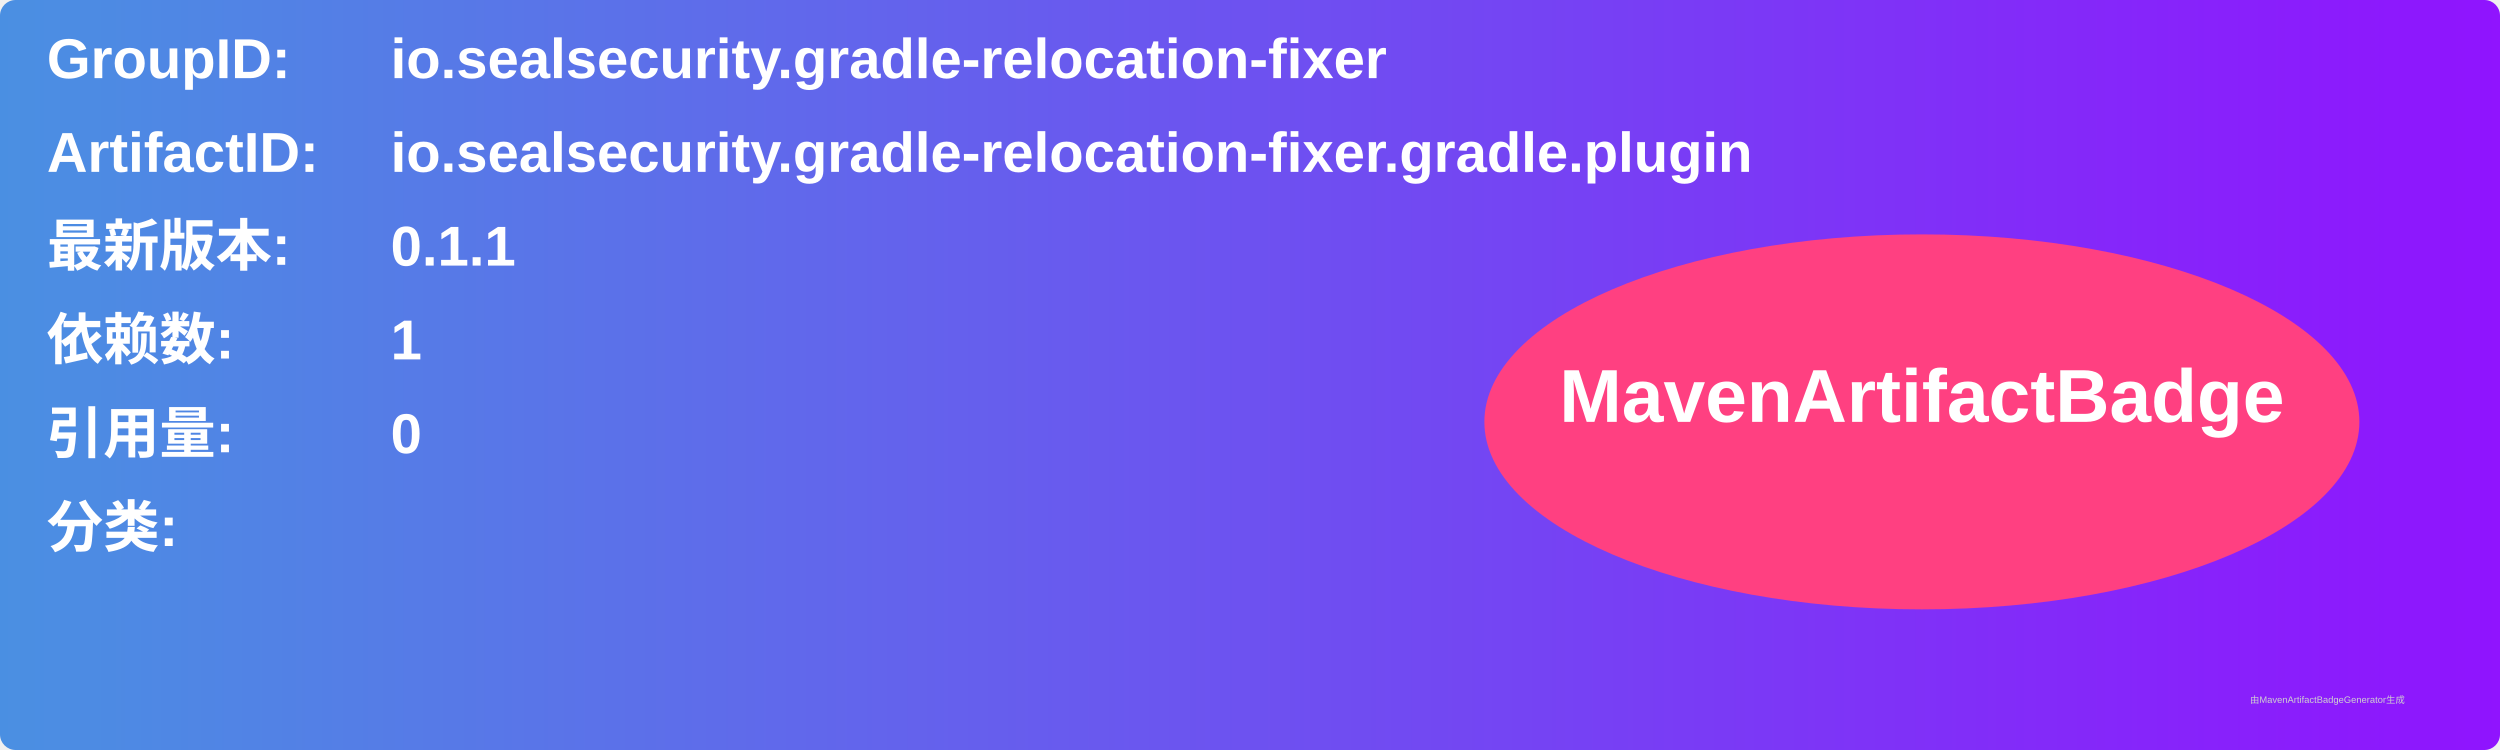
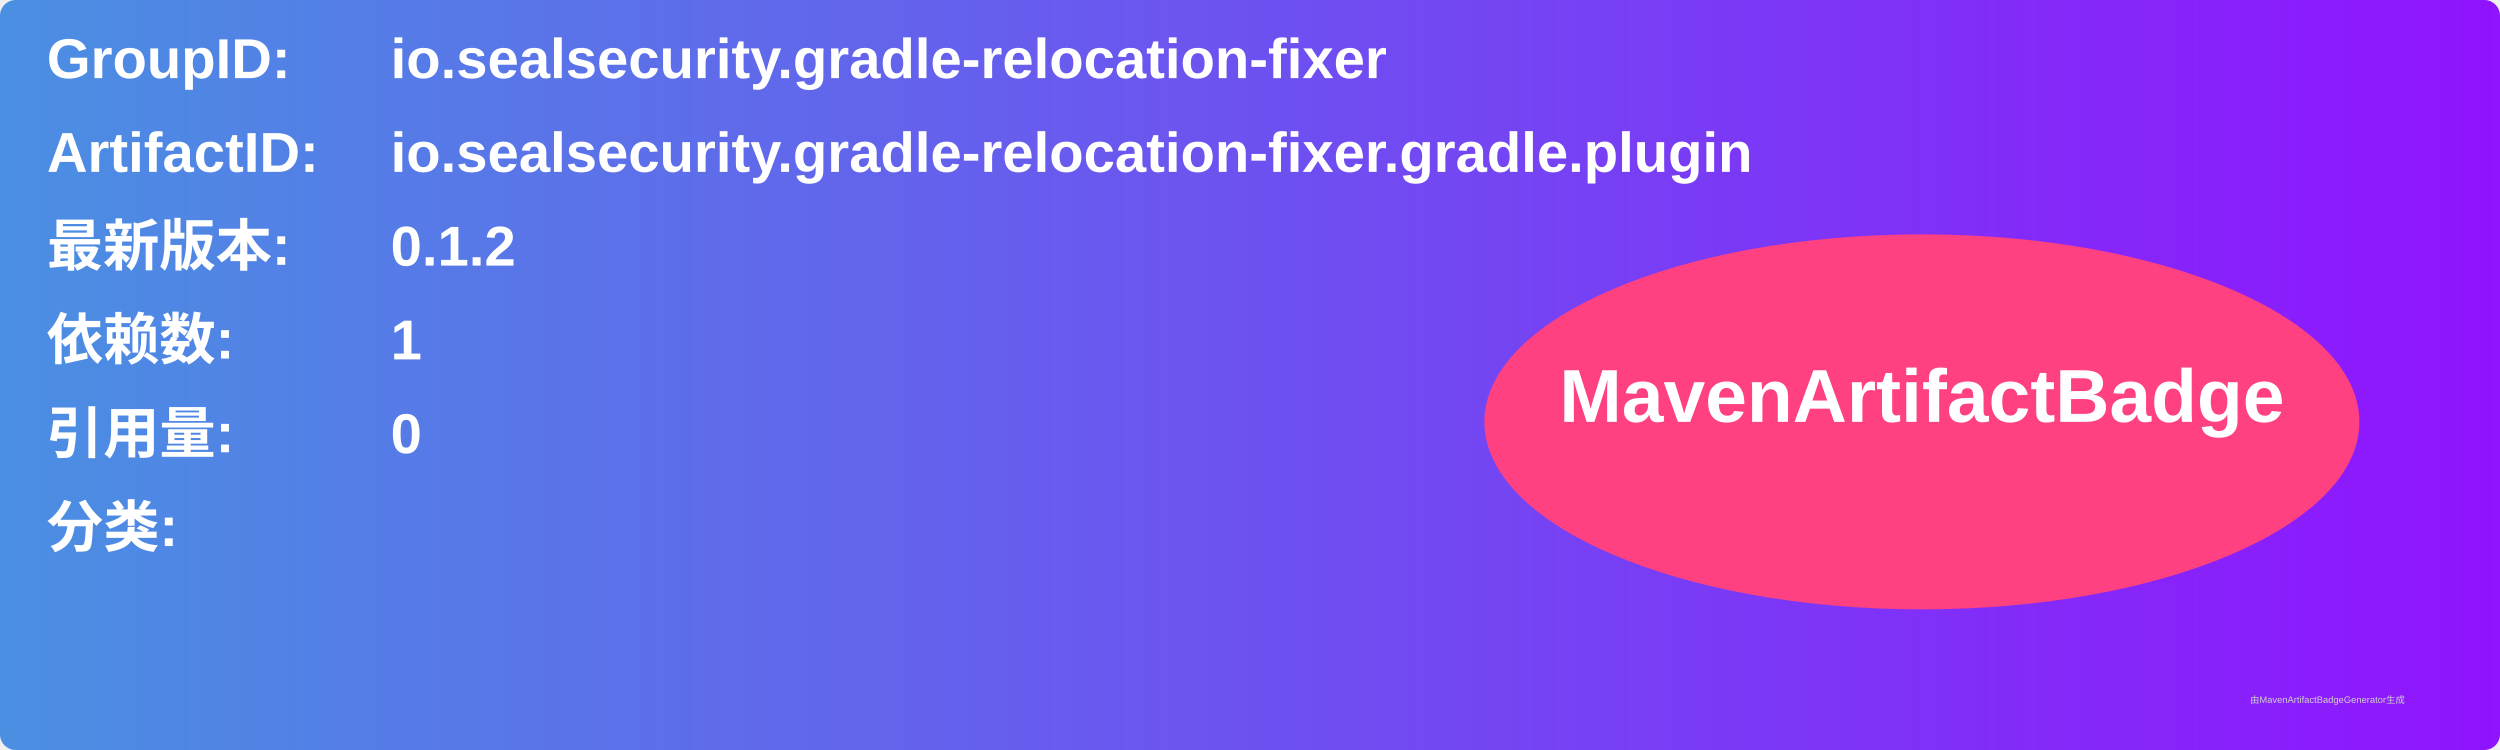
<svg xmlns="http://www.w3.org/2000/svg" width="800" height="240" viewBox="0 0 800 240">
  <linearGradient id="grad" x1="0%" y1="0%" x2="100%" y2="0%">
    <stop offset="0%" stop-color="#4a90e2" />
    <stop offset="100%" stop-color="#9013fe" />
  </linearGradient>
  <rect width="100%" height="100%" rx="5" ry="5" fill="url(#grad)" />
  <g transform="translate(15, 15)">
    <text x="0" y="10" font-family="Arial" font-size="18" fill="white" font-weight="bold" width="260">GroupID:</text>
    <text x="110" y="10" font-family="Arial" font-size="18" fill="white" font-weight="bold" width="460">io.sealsecurity.gradle-relocation-fixer</text>
    <text x="0" y="40" font-family="Arial" font-size="18" fill="white" font-weight="bold" width="260">ArtifactID:</text>
    <text x="110" y="40" font-family="Arial" font-size="18" fill="white" font-weight="bold" width="460">io.sealsecurity.gradle-relocation-fixer.gradle.plugin</text>
    <text x="0" y="70" font-family="Arial" font-size="18" fill="white" font-weight="bold">最新版本:</text>
    <text x="110" y="70" font-family="Arial" font-size="18" fill="white" font-weight="bold">
-       <tspan font-weight="bold">0.1.1</tspan>
+       <tspan font-weight="bold">0.1.2</tspan>
    </text>
    <text x="0" y="100" font-family="Arial" font-size="18" fill="white" font-weight="bold">依赖数: </text>
    <text x="110" y="100" font-family="Arial" font-size="18" fill="white">
      <tspan font-weight="bold">1</tspan>
    </text>
    <text x="0" y="130" font-family="Arial" font-size="18" fill="white" font-weight="bold">引用量: </text>
    <text x="110" y="130" font-family="Arial" font-size="18" fill="white">
      <tspan font-weight="bold">0</tspan>
    </text>
    <text x="0" y="160" font-family="Arial" font-size="18" fill="white" font-weight="bold">分类:</text>
    <text x="10" y="190" font-family="Arial" font-size="10" fill="white">
      <tspan font-weight="bold" />
    </text>
    <ellipse cx="600" cy="120" rx="140" ry="60" fill="#ff4081" />
    <text x="600" y="120" text-anchor="middle" font-family="Arial" font-size="24" fill="white" font-weight="bold">MavenArtifactBadge</text>
  </g>
  <text x="720" y="225" font-family="Arial" font-size="3" fill="#d0d0d0">由MavenArtifactBadgeGenerator生成</text>
</svg>
